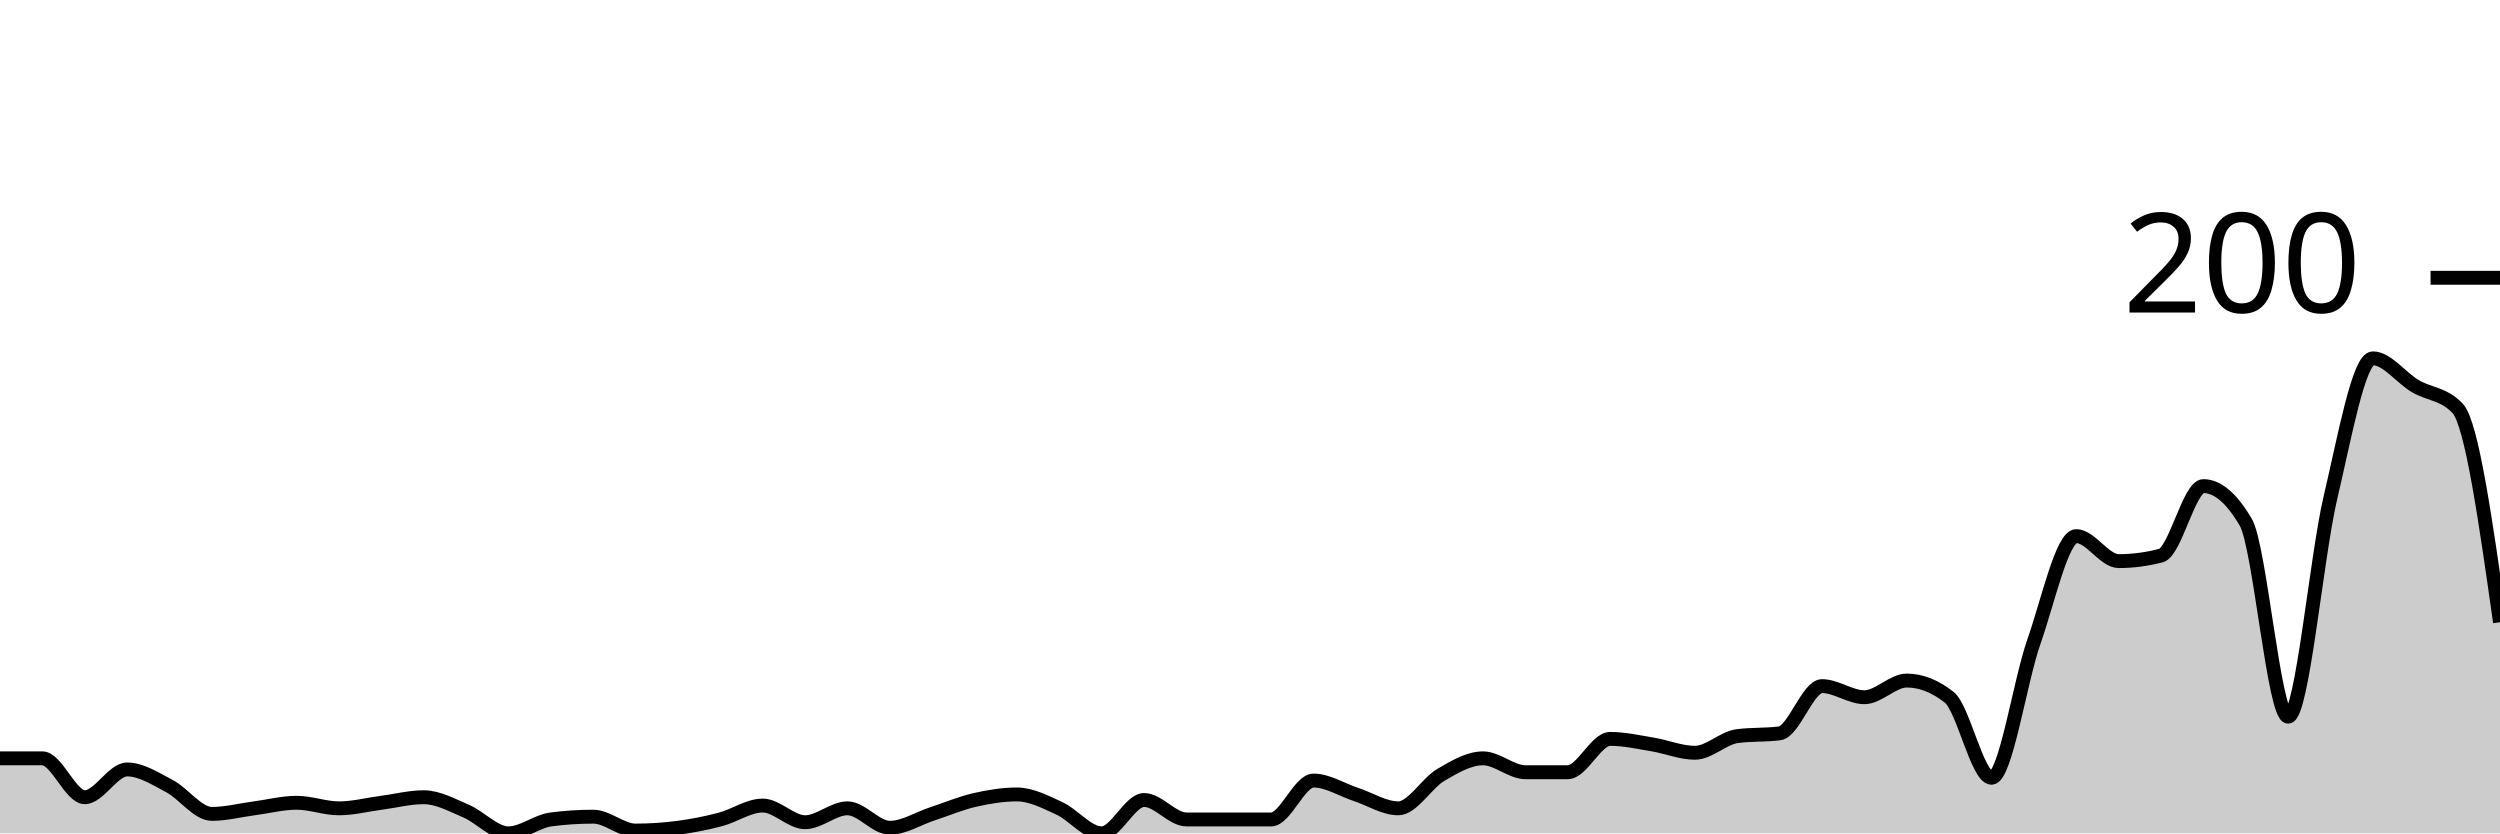
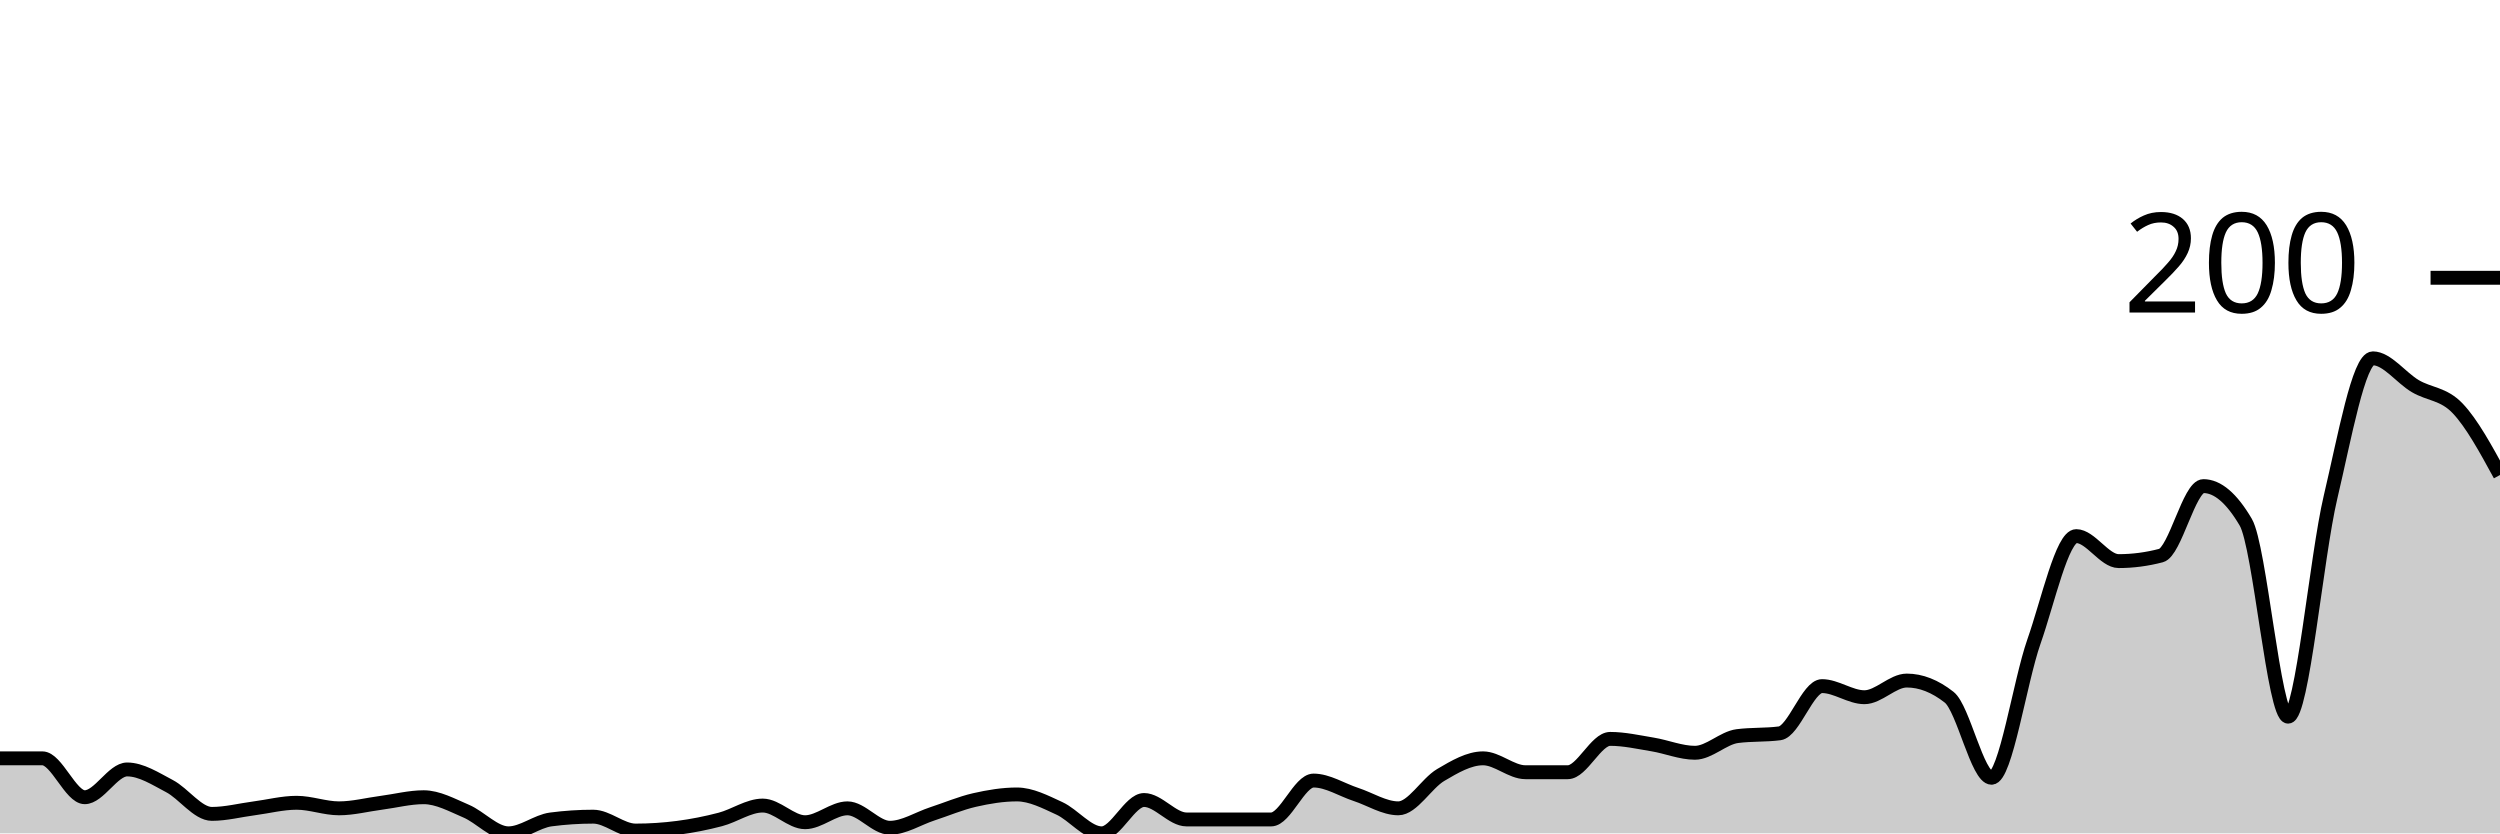
<svg xmlns="http://www.w3.org/2000/svg" viewBox="0 0 180 60">
  <g transform="translate(0,20)">
-     <path class="area" fill="rgba(0, 0, 0, 0.2)" d="M0,34.6C1.017,34.6,2.034,34.6,3.051,34.6C4.068,34.6,5.085,37.4,6.102,37.4C7.119,37.4,8.136,35.4,9.153,35.4C10.169,35.4,11.186,36.067,12.203,36.6C13.22,37.133,14.237,38.6,15.254,38.6C16.271,38.6,17.288,38.333,18.305,38.2C19.322,38.067,20.339,37.8,21.356,37.8C22.373,37.8,23.39,38.2,24.407,38.2C25.424,38.2,26.441,37.933,27.458,37.8C28.475,37.667,29.492,37.4,30.508,37.4C31.525,37.4,32.542,37.967,33.559,38.4C34.576,38.833,35.593,40,36.61,40C37.627,40,38.644,39.133,39.661,39C40.678,38.867,41.695,38.8,42.712,38.8C43.729,38.8,44.746,39.8,45.763,39.8C46.78,39.8,47.797,39.733,48.814,39.6C49.831,39.467,50.847,39.267,51.864,39C52.881,38.733,53.898,38,54.915,38C55.932,38,56.949,39.2,57.966,39.2C58.983,39.2,60,38.2,61.017,38.2C62.034,38.2,63.051,39.6,64.068,39.6C65.085,39.6,66.102,38.933,67.119,38.6C68.136,38.267,69.153,37.833,70.169,37.6C71.186,37.367,72.203,37.2,73.22,37.2C74.237,37.2,75.254,37.733,76.271,38.2C77.288,38.667,78.305,40,79.322,40C80.339,40,81.356,37.6,82.373,37.6C83.39,37.6,84.407,39,85.424,39C86.441,39,87.458,39,88.475,39C89.492,39,90.508,39,91.525,39C92.542,39,93.559,36.2,94.576,36.2C95.593,36.2,96.61,36.867,97.627,37.2C98.644,37.533,99.661,38.2,100.678,38.2C101.695,38.2,102.712,36.4,103.729,35.8C104.746,35.2,105.763,34.6,106.78,34.6C107.797,34.6,108.814,35.6,109.831,35.6C110.847,35.6,111.864,35.6,112.881,35.6C113.898,35.6,114.915,33.2,115.932,33.2C116.949,33.2,117.966,33.433,118.983,33.6C120,33.767,121.017,34.2,122.034,34.2C123.051,34.2,124.068,33.133,125.085,33C126.102,32.867,127.119,32.933,128.136,32.8C129.153,32.667,130.169,29.4,131.186,29.4C132.203,29.4,133.22,30.2,134.237,30.2C135.254,30.2,136.271,29,137.288,29C138.305,29,139.322,29.4,140.339,30.2C141.356,31,142.373,36,143.39,36C144.407,36,145.424,29.1,146.441,26.2C147.458,23.3,148.475,18.6,149.492,18.6C150.508,18.6,151.525,20.4,152.542,20.4C153.559,20.4,154.576,20.267,155.593,20C156.61,19.733,157.627,15,158.644,15C159.661,15,160.678,15.867,161.695,17.6C162.712,19.333,163.729,31.6,164.746,31.6C165.763,31.6,166.78,20.1,167.797,15.8C168.814,11.5,169.831,5.8,170.847,5.8C171.864,5.8,172.881,7.2,173.898,7.8C174.915,8.4,175.932,8.333,176.949,9.4C177.966,10.467,178.983,17.633,180,24.8L180,40C178.983,40,177.966,40,176.949,40C175.932,40,174.915,40,173.898,40C172.881,40,171.864,40,170.847,40C169.831,40,168.814,40,167.797,40C166.78,40,165.763,40,164.746,40C163.729,40,162.712,40,161.695,40C160.678,40,159.661,40,158.644,40C157.627,40,156.61,40,155.593,40C154.576,40,153.559,40,152.542,40C151.525,40,150.508,40,149.492,40C148.475,40,147.458,40,146.441,40C145.424,40,144.407,40,143.39,40C142.373,40,141.356,40,140.339,40C139.322,40,138.305,40,137.288,40C136.271,40,135.254,40,134.237,40C133.22,40,132.203,40,131.186,40C130.169,40,129.153,40,128.136,40C127.119,40,126.102,40,125.085,40C124.068,40,123.051,40,122.034,40C121.017,40,120,40,118.983,40C117.966,40,116.949,40,115.932,40C114.915,40,113.898,40,112.881,40C111.864,40,110.847,40,109.831,40C108.814,40,107.797,40,106.78,40C105.763,40,104.746,40,103.729,40C102.712,40,101.695,40,100.678,40C99.661,40,98.644,40,97.627,40C96.61,40,95.593,40,94.576,40C93.559,40,92.542,40,91.525,40C90.508,40,89.492,40,88.475,40C87.458,40,86.441,40,85.424,40C84.407,40,83.39,40,82.373,40C81.356,40,80.339,40,79.322,40C78.305,40,77.288,40,76.271,40C75.254,40,74.237,40,73.22,40C72.203,40,71.186,40,70.169,40C69.153,40,68.136,40,67.119,40C66.102,40,65.085,40,64.068,40C63.051,40,62.034,40,61.017,40C60,40,58.983,40,57.966,40C56.949,40,55.932,40,54.915,40C53.898,40,52.881,40,51.864,40C50.847,40,49.831,40,48.814,40C47.797,40,46.78,40,45.763,40C44.746,40,43.729,40,42.712,40C41.695,40,40.678,40,39.661,40C38.644,40,37.627,40,36.61,40C35.593,40,34.576,40,33.559,40C32.542,40,31.525,40,30.508,40C29.492,40,28.475,40,27.458,40C26.441,40,25.424,40,24.407,40C23.39,40,22.373,40,21.356,40C20.339,40,19.322,40,18.305,40C17.288,40,16.271,40,15.254,40C14.237,40,13.22,40,12.203,40C11.186,40,10.169,40,9.153,40C8.136,40,7.119,40,6.102,40C5.085,40,4.068,40,3.051,40C2.034,40,1.017,40,0,40Z" />
-     <path class="line" stroke="black" fill="none" d="M0,34.6C1.017,34.6,2.034,34.6,3.051,34.6C4.068,34.6,5.085,37.4,6.102,37.4C7.119,37.4,8.136,35.4,9.153,35.4C10.169,35.4,11.186,36.067,12.203,36.6C13.22,37.133,14.237,38.6,15.254,38.6C16.271,38.6,17.288,38.333,18.305,38.2C19.322,38.067,20.339,37.8,21.356,37.8C22.373,37.8,23.39,38.2,24.407,38.2C25.424,38.2,26.441,37.933,27.458,37.8C28.475,37.667,29.492,37.4,30.508,37.4C31.525,37.4,32.542,37.967,33.559,38.4C34.576,38.833,35.593,40,36.61,40C37.627,40,38.644,39.133,39.661,39C40.678,38.867,41.695,38.8,42.712,38.8C43.729,38.8,44.746,39.8,45.763,39.8C46.78,39.8,47.797,39.733,48.814,39.6C49.831,39.467,50.847,39.267,51.864,39C52.881,38.733,53.898,38,54.915,38C55.932,38,56.949,39.2,57.966,39.2C58.983,39.2,60,38.2,61.017,38.2C62.034,38.2,63.051,39.6,64.068,39.6C65.085,39.6,66.102,38.933,67.119,38.6C68.136,38.267,69.153,37.833,70.169,37.6C71.186,37.367,72.203,37.2,73.22,37.2C74.237,37.2,75.254,37.733,76.271,38.2C77.288,38.667,78.305,40,79.322,40C80.339,40,81.356,37.6,82.373,37.6C83.39,37.6,84.407,39,85.424,39C86.441,39,87.458,39,88.475,39C89.492,39,90.508,39,91.525,39C92.542,39,93.559,36.2,94.576,36.2C95.593,36.2,96.61,36.867,97.627,37.2C98.644,37.533,99.661,38.2,100.678,38.2C101.695,38.2,102.712,36.4,103.729,35.8C104.746,35.2,105.763,34.6,106.78,34.6C107.797,34.6,108.814,35.6,109.831,35.6C110.847,35.6,111.864,35.6,112.881,35.6C113.898,35.6,114.915,33.2,115.932,33.2C116.949,33.2,117.966,33.433,118.983,33.6C120,33.767,121.017,34.2,122.034,34.2C123.051,34.2,124.068,33.133,125.085,33C126.102,32.867,127.119,32.933,128.136,32.8C129.153,32.667,130.169,29.4,131.186,29.4C132.203,29.4,133.22,30.2,134.237,30.2C135.254,30.2,136.271,29,137.288,29C138.305,29,139.322,29.4,140.339,30.2C141.356,31,142.373,36,143.39,36C144.407,36,145.424,29.1,146.441,26.2C147.458,23.3,148.475,18.6,149.492,18.6C150.508,18.6,151.525,20.4,152.542,20.4C153.559,20.4,154.576,20.267,155.593,20C156.61,19.733,157.627,15,158.644,15C159.661,15,160.678,15.867,161.695,17.6C162.712,19.333,163.729,31.6,164.746,31.6C165.763,31.6,166.78,20.1,167.797,15.8C168.814,11.5,169.831,5.8,170.847,5.8C171.864,5.8,172.881,7.2,173.898,7.8C174.915,8.4,175.932,8.333,176.949,9.4C177.966,10.467,178.983,17.633,180,24.8" />
+     <path class="area" fill="rgba(0, 0, 0, 0.2)" d="M0,34.6C1.017,34.6,2.034,34.6,3.051,34.6C4.068,34.6,5.085,37.4,6.102,37.4C7.119,37.4,8.136,35.4,9.153,35.4C10.169,35.4,11.186,36.067,12.203,36.6C13.22,37.133,14.237,38.6,15.254,38.6C16.271,38.6,17.288,38.333,18.305,38.2C19.322,38.067,20.339,37.8,21.356,37.8C22.373,37.8,23.39,38.2,24.407,38.2C25.424,38.2,26.441,37.933,27.458,37.8C28.475,37.667,29.492,37.4,30.508,37.4C31.525,37.4,32.542,37.967,33.559,38.4C34.576,38.833,35.593,40,36.61,40C37.627,40,38.644,39.133,39.661,39C40.678,38.867,41.695,38.8,42.712,38.8C43.729,38.8,44.746,39.8,45.763,39.8C46.78,39.8,47.797,39.733,48.814,39.6C49.831,39.467,50.847,39.267,51.864,39C52.881,38.733,53.898,38,54.915,38C55.932,38,56.949,39.2,57.966,39.2C58.983,39.2,60,38.2,61.017,38.2C62.034,38.2,63.051,39.6,64.068,39.6C65.085,39.6,66.102,38.933,67.119,38.6C68.136,38.267,69.153,37.833,70.169,37.6C71.186,37.367,72.203,37.2,73.22,37.2C74.237,37.2,75.254,37.733,76.271,38.2C77.288,38.667,78.305,40,79.322,40C80.339,40,81.356,37.6,82.373,37.6C83.39,37.6,84.407,39,85.424,39C86.441,39,87.458,39,88.475,39C89.492,39,90.508,39,91.525,39C92.542,39,93.559,36.2,94.576,36.2C95.593,36.2,96.61,36.867,97.627,37.2C98.644,37.533,99.661,38.2,100.678,38.2C101.695,38.2,102.712,36.4,103.729,35.8C104.746,35.2,105.763,34.6,106.78,34.6C107.797,34.6,108.814,35.6,109.831,35.6C110.847,35.6,111.864,35.6,112.881,35.6C113.898,35.6,114.915,33.2,115.932,33.2C116.949,33.2,117.966,33.433,118.983,33.6C120,33.767,121.017,34.2,122.034,34.2C123.051,34.2,124.068,33.133,125.085,33C126.102,32.867,127.119,32.933,128.136,32.8C129.153,32.667,130.169,29.4,131.186,29.4C132.203,29.4,133.22,30.2,134.237,30.2C135.254,30.2,136.271,29,137.288,29C138.305,29,139.322,29.4,140.339,30.2C141.356,31,142.373,36,143.39,36C144.407,36,145.424,29.1,146.441,26.2C147.458,23.3,148.475,18.6,149.492,18.6C150.508,18.6,151.525,20.4,152.542,20.4C153.559,20.4,154.576,20.267,155.593,20C156.61,19.733,157.627,15,158.644,15C159.661,15,160.678,15.867,161.695,17.6C162.712,19.333,163.729,31.6,164.746,31.6C165.763,31.6,166.78,20.1,167.797,15.8C168.814,11.5,169.831,5.8,170.847,5.8C171.864,5.8,172.881,7.2,173.898,7.8C174.915,8.4,175.932,8.333,176.949,9.4C177.966,10.467,178.983,12.333,180,14.2L180,40C178.983,40,177.966,40,176.949,40C175.932,40,174.915,40,173.898,40C172.881,40,171.864,40,170.847,40C169.831,40,168.814,40,167.797,40C166.78,40,165.763,40,164.746,40C163.729,40,162.712,40,161.695,40C160.678,40,159.661,40,158.644,40C157.627,40,156.61,40,155.593,40C154.576,40,153.559,40,152.542,40C151.525,40,150.508,40,149.492,40C148.475,40,147.458,40,146.441,40C145.424,40,144.407,40,143.39,40C142.373,40,141.356,40,140.339,40C139.322,40,138.305,40,137.288,40C136.271,40,135.254,40,134.237,40C133.22,40,132.203,40,131.186,40C130.169,40,129.153,40,128.136,40C127.119,40,126.102,40,125.085,40C124.068,40,123.051,40,122.034,40C121.017,40,120,40,118.983,40C117.966,40,116.949,40,115.932,40C114.915,40,113.898,40,112.881,40C111.864,40,110.847,40,109.831,40C108.814,40,107.797,40,106.78,40C105.763,40,104.746,40,103.729,40C102.712,40,101.695,40,100.678,40C99.661,40,98.644,40,97.627,40C96.61,40,95.593,40,94.576,40C93.559,40,92.542,40,91.525,40C90.508,40,89.492,40,88.475,40C87.458,40,86.441,40,85.424,40C84.407,40,83.39,40,82.373,40C81.356,40,80.339,40,79.322,40C78.305,40,77.288,40,76.271,40C75.254,40,74.237,40,73.22,40C72.203,40,71.186,40,70.169,40C69.153,40,68.136,40,67.119,40C66.102,40,65.085,40,64.068,40C63.051,40,62.034,40,61.017,40C60,40,58.983,40,57.966,40C56.949,40,55.932,40,54.915,40C53.898,40,52.881,40,51.864,40C50.847,40,49.831,40,48.814,40C47.797,40,46.78,40,45.763,40C44.746,40,43.729,40,42.712,40C41.695,40,40.678,40,39.661,40C38.644,40,37.627,40,36.61,40C35.593,40,34.576,40,33.559,40C32.542,40,31.525,40,30.508,40C29.492,40,28.475,40,27.458,40C26.441,40,25.424,40,24.407,40C23.39,40,22.373,40,21.356,40C20.339,40,19.322,40,18.305,40C17.288,40,16.271,40,15.254,40C14.237,40,13.22,40,12.203,40C11.186,40,10.169,40,9.153,40C8.136,40,7.119,40,6.102,40C5.085,40,4.068,40,3.051,40C2.034,40,1.017,40,0,40Z" />
+     <path class="line" stroke="black" fill="none" d="M0,34.6C1.017,34.6,2.034,34.6,3.051,34.6C4.068,34.6,5.085,37.4,6.102,37.4C7.119,37.4,8.136,35.4,9.153,35.4C10.169,35.4,11.186,36.067,12.203,36.6C13.22,37.133,14.237,38.6,15.254,38.6C16.271,38.6,17.288,38.333,18.305,38.2C19.322,38.067,20.339,37.8,21.356,37.8C22.373,37.8,23.39,38.2,24.407,38.2C25.424,38.2,26.441,37.933,27.458,37.8C28.475,37.667,29.492,37.4,30.508,37.4C31.525,37.4,32.542,37.967,33.559,38.4C34.576,38.833,35.593,40,36.61,40C37.627,40,38.644,39.133,39.661,39C40.678,38.867,41.695,38.8,42.712,38.8C43.729,38.8,44.746,39.8,45.763,39.8C46.78,39.8,47.797,39.733,48.814,39.6C49.831,39.467,50.847,39.267,51.864,39C52.881,38.733,53.898,38,54.915,38C55.932,38,56.949,39.2,57.966,39.2C58.983,39.2,60,38.2,61.017,38.2C62.034,38.2,63.051,39.6,64.068,39.6C65.085,39.6,66.102,38.933,67.119,38.6C68.136,38.267,69.153,37.833,70.169,37.6C71.186,37.367,72.203,37.2,73.22,37.2C74.237,37.2,75.254,37.733,76.271,38.2C77.288,38.667,78.305,40,79.322,40C80.339,40,81.356,37.6,82.373,37.6C83.39,37.6,84.407,39,85.424,39C86.441,39,87.458,39,88.475,39C89.492,39,90.508,39,91.525,39C92.542,39,93.559,36.2,94.576,36.2C95.593,36.2,96.61,36.867,97.627,37.2C98.644,37.533,99.661,38.2,100.678,38.2C101.695,38.2,102.712,36.4,103.729,35.8C104.746,35.2,105.763,34.6,106.78,34.6C107.797,34.6,108.814,35.6,109.831,35.6C110.847,35.6,111.864,35.6,112.881,35.6C113.898,35.6,114.915,33.2,115.932,33.2C116.949,33.2,117.966,33.433,118.983,33.6C120,33.767,121.017,34.2,122.034,34.2C123.051,34.2,124.068,33.133,125.085,33C126.102,32.867,127.119,32.933,128.136,32.8C129.153,32.667,130.169,29.4,131.186,29.4C132.203,29.4,133.22,30.2,134.237,30.2C135.254,30.2,136.271,29,137.288,29C138.305,29,139.322,29.4,140.339,30.2C141.356,31,142.373,36,143.39,36C144.407,36,145.424,29.1,146.441,26.2C147.458,23.3,148.475,18.6,149.492,18.6C150.508,18.6,151.525,20.4,152.542,20.4C153.559,20.4,154.576,20.267,155.593,20C156.61,19.733,157.627,15,158.644,15C159.661,15,160.678,15.867,161.695,17.6C162.712,19.333,163.729,31.6,164.746,31.6C165.763,31.6,166.78,20.1,167.797,15.8C168.814,11.5,169.831,5.8,170.847,5.8C171.864,5.8,172.881,7.2,173.898,7.8C174.915,8.4,175.932,8.333,176.949,9.4C177.966,10.467,178.983,12.333,180,14.2" />
    <path class="axis-ceiling" stroke-width="1" stroke="black" fill="none" d="M175,0L180,0" />
    <text class="axis-ceiling-label" font-family="sans-serif" text-anchor="end" font-size="10px" x="170" y="2.5">200</text>
  </g>
</svg>
